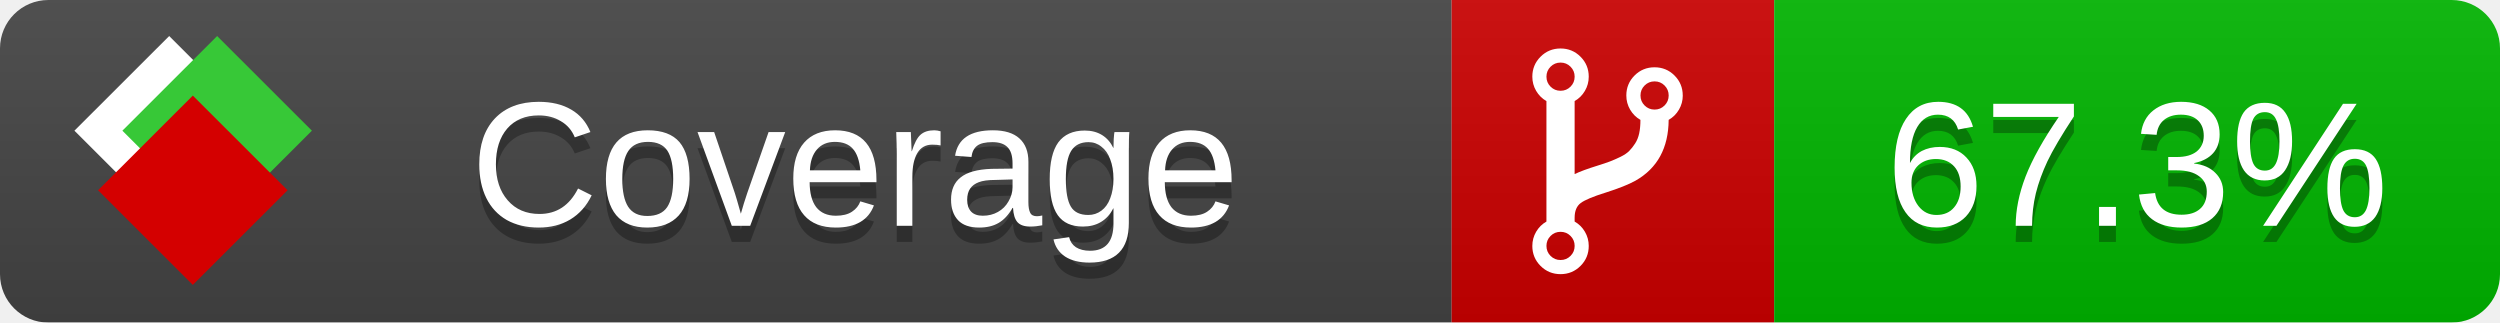
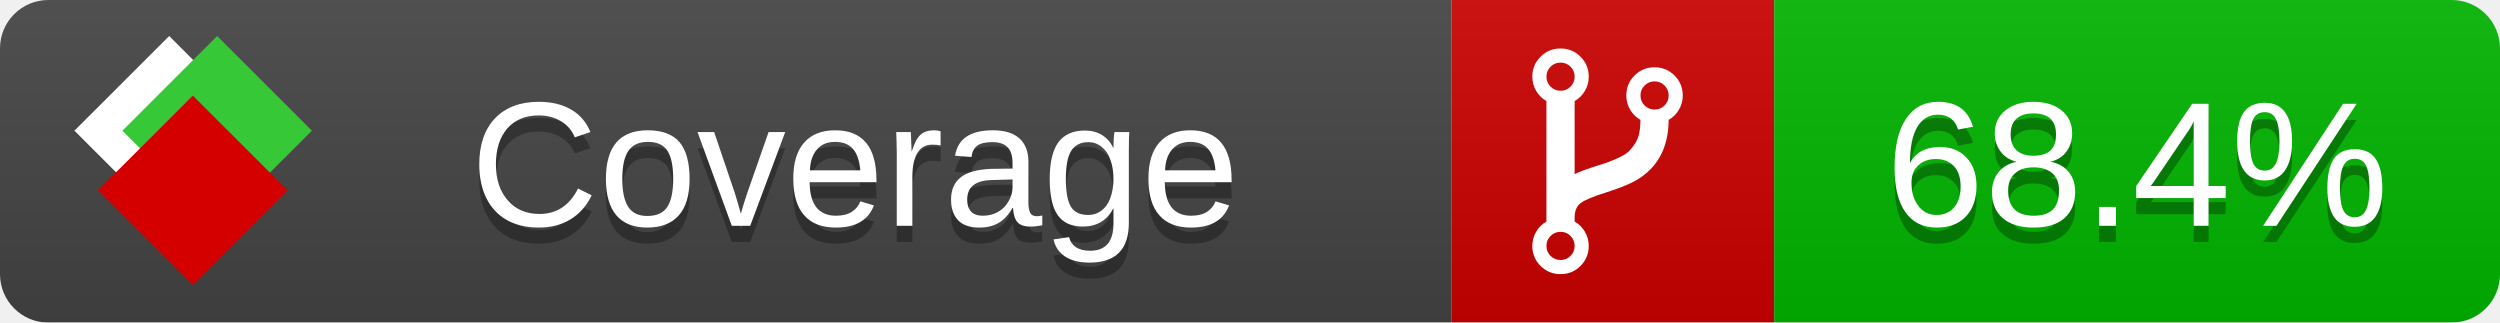
<svg xmlns="http://www.w3.org/2000/svg" xmlns:xlink="http://www.w3.org/1999/xlink" width="155" height="20">
  <style type="text/css">
          
            @keyframes fade1 {
                0% { visibility: visible; opacity: 1; }
               27% { visibility: visible; opacity: 1; }
               33% { visibility: hidden; opacity: 0; }
               60% { visibility: hidden; opacity: 0; }
               66% { visibility: hidden; opacity: 0; }
               93% { visibility: hidden; opacity: 0; }
              100% { visibility: visible; opacity: 1; }
            }
            @keyframes fade2 {
                0% { visibility: hidden; opacity: 0; }
               27% { visibility: hidden; opacity: 0; }
               33% { visibility: visible; opacity: 1; }
               60% { visibility: visible; opacity: 1; }
               66% { visibility: hidden; opacity: 0; }
               93% { visibility: hidden; opacity: 0; }
              100% { visibility: hidden; opacity: 0; }
            }
            @keyframes fade3 {
                0% { visibility: hidden; opacity: 0; }
               27% { visibility: hidden; opacity: 0; }
               33% { visibility: hidden; opacity: 0; }
               60% { visibility: hidden; opacity: 0; }
               66% { visibility: visible; opacity: 1; }
               93% { visibility: visible; opacity: 1; }
              100% { visibility: hidden; opacity: 0; }
            }
            .linecoverage {
                animation-duration: 15s;
                animation-name: fade1;
                animation-iteration-count: infinite;
            }
            .branchcoverage {
                animation-duration: 15s;
                animation-name: fade2;
                animation-iteration-count: infinite;
            }
            .methodcoverage {
                animation-duration: 15s;
                animation-name: fade3;
                animation-iteration-count: infinite;
            }
          
    </style>
  <defs>
    <linearGradient id="gradient" x2="0" y2="100%">
      <stop offset="0" stop-color="#bbb" stop-opacity=".1" />
      <stop offset="1" stop-opacity=".1" />
    </linearGradient>
    <linearGradient id="c">
      <stop offset="0" stop-color="#d40000" />
      <stop offset="1" stop-color="#ff2a2a" />
    </linearGradient>
    <linearGradient id="a">
      <stop offset="0" stop-color="#e0e0de" />
      <stop offset="1" stop-color="#fff" />
    </linearGradient>
    <linearGradient id="b">
      <stop offset="0" stop-color="#37c837" />
      <stop offset="1" stop-color="#217821" />
    </linearGradient>
    <linearGradient xlink:href="#a" id="e" x1="106.44" x2="69.96" y1="-11.96" y2="-46.84" gradientTransform="matrix(-.8426 -.00045 -.00045 -.8426 -94.27 -75.82)" gradientUnits="userSpaceOnUse" />
    <linearGradient xlink:href="#b" id="f" x1="56.19" x2="77.97" y1="-23.45" y2="10.62" gradientTransform="matrix(.8426 .00045 .00045 .8426 94.27 75.82)" gradientUnits="userSpaceOnUse" />
    <linearGradient xlink:href="#c" id="g" x1="79.98" x2="132.9" y1="10.79" y2="10.79" gradientTransform="matrix(.8426 .00045 .00045 .8426 94.27 75.82)" gradientUnits="userSpaceOnUse" />
    <mask id="mask">
      <rect width="155" height="20" rx="3" fill="#fff" />
    </mask>
    <g id="icon" transform="matrix(.04486 0 0 .04481 -.48 -.63)">
      <rect width="52.92" height="52.92" x="-109.72" y="-27.13" fill="url(#e)" transform="rotate(-135)" />
      <rect width="52.92" height="52.92" x="70.19" y="-39.18" fill="url(#f)" transform="rotate(45)" />
      <rect width="52.92" height="52.92" x="80.05" y="-15.74" fill="url(#g)" transform="rotate(45)" />
    </g>
  </defs>
  <g mask="url(#mask)">
    <rect x="0" y="0" width="90" height="20" fill="#444" />
    <rect x="90" y="0" width="20" height="20" fill="#c00" />
    <rect x="110" y="0" width="45" height="20" fill="#00B600" />
    <rect x="0" y="0" width="155" height="20" fill="url(#gradient)" />
  </g>
  <g>
    <path class="" fill="#fff" d="m 97.628,15.247 q 0,-0.364 -0.255,-0.619 -0.255,-0.255 -0.619,-0.255 -0.364,0 -0.619,0.255 -0.255,0.255 -0.255,0.619 0,0.364 0.255,0.619 0.255,0.255 0.619,0.255 0.364,0 0.619,-0.255 0.255,-0.255 0.255,-0.619 z m 0,-10.493 q 0,-0.364 -0.255,-0.619 -0.255,-0.255 -0.619,-0.255 -0.364,0 -0.619,0.255 -0.255,0.255 -0.255,0.619 0,0.364 0.255,0.619 0.255,0.255 0.619,0.255 0.364,0 0.619,-0.255 0.255,-0.255 0.255,-0.619 z m 5.83,1.166 q 0,-0.364 -0.255,-0.619 -0.255,-0.255 -0.619,-0.255 -0.364,0 -0.619,0.255 -0.255,0.255 -0.255,0.619 0,0.364 0.255,0.619 0.255,0.255 0.619,0.255 0.364,0 0.619,-0.255 0.255,-0.255 0.255,-0.619 z m 0.874,0 q 0,0.474 -0.237,0.879 -0.237,0.405 -0.638,0.633 -0.018,2.614 -2.059,3.771 -0.619,0.346 -1.849,0.738 -1.166,0.364 -1.544,0.647 -0.378,0.282 -0.378,0.911 l 0,0.237 q 0.401,0.228 0.638,0.633 0.237,0.405 0.237,0.879 0,0.729 -0.51,1.239 -0.51,0.51 -1.239,0.51 -0.729,0 -1.239,-0.51 -0.51,-0.51 -0.51,-1.239 0,-0.474 0.237,-0.879 0.237,-0.405 0.638,-0.633 l 0,-7.469 q -0.401,-0.228 -0.638,-0.633 -0.237,-0.405 -0.237,-0.879 0,-0.729 0.51,-1.239 0.51,-0.51 1.239,-0.51 0.729,0 1.239,0.51 0.51,0.51 0.51,1.239 0,0.474 -0.237,0.879 -0.237,0.405 -0.638,0.633 l 0,4.527 q 0.492,-0.237 1.403,-0.519 0.501,-0.155 0.797,-0.269 0.296,-0.114 0.642,-0.282 0.346,-0.169 0.537,-0.36 0.191,-0.191 0.369,-0.465 0.178,-0.273 0.255,-0.633 0.077,-0.36 0.077,-0.833 -0.401,-0.228 -0.638,-0.633 -0.237,-0.405 -0.237,-0.879 0,-0.729 0.51,-1.239 0.51,-0.51 1.239,-0.51 0.729,0 1.239,0.51 0.51,0.51 0.51,1.239 z" />
  </g>
  <g fill="#fff" text-anchor="middle" font-family="Verdana,Arial,Geneva,sans-serif" font-size="11">
    <a xlink:href="https://github.com/danielpalme/ReportGenerator" target="_top">
      <use xlink:href="#icon" transform="translate(3,1) scale(3.5)" />
    </a>
    <text x="53" y="15" fill="#010101" fill-opacity=".3">Coverage</text>
    <text x="53" y="14" fill="#fff">Coverage</text>
-     <text class="" x="132.5" y="15" fill="#010101" fill-opacity=".3">67.3%</text>
-     <text class="" x="132.5" y="14">67.3%</text>
+     <text class="" x="132.5" y="15" fill="#010101" fill-opacity=".3">68.4%</text>
+     <text class="" x="132.5" y="14">68.4%</text>
  </g>
  <g>
    <rect class="" x="90" y="0" width="65" height="20" fill-opacity="0" />
  </g>
</svg>
